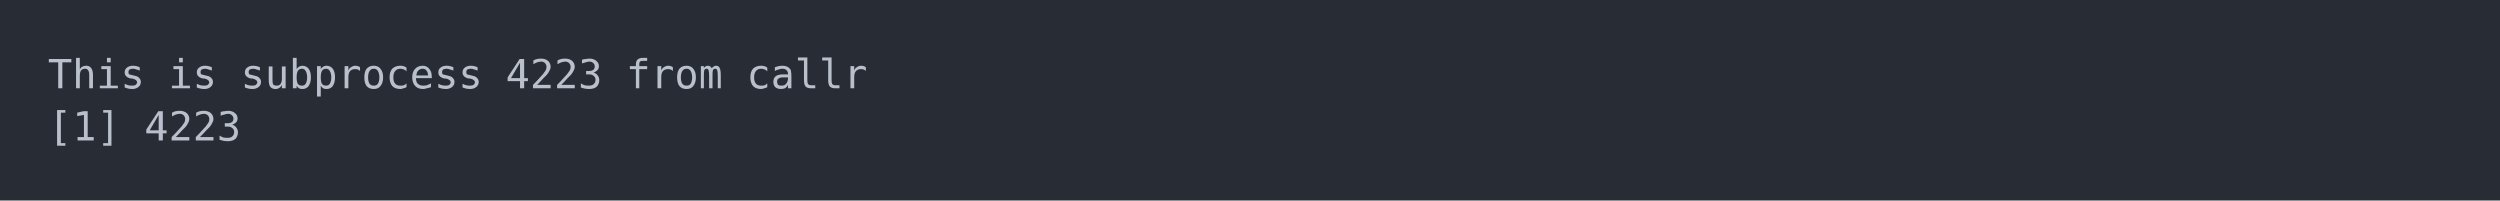
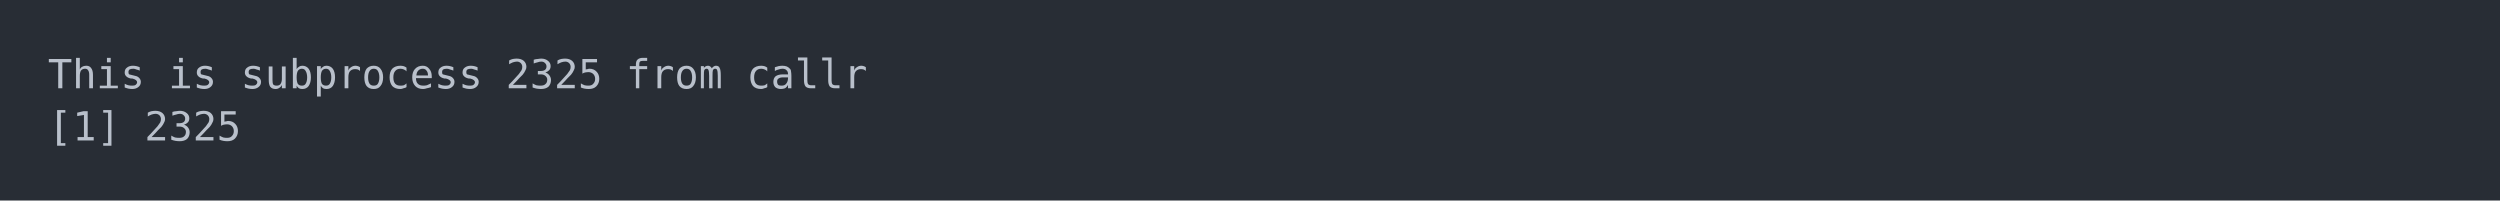
<svg xmlns="http://www.w3.org/2000/svg" xmlns:xlink="http://www.w3.org/1999/xlink" width="1040" height="83.42">
  <rect width="1040" height="83.42" rx="0" ry="0" class="a" />
  <svg height="43.42" viewBox="0 0 100 4.342" width="1000" x="20" y="20">
    <style>.a{fill:rgb(40,45,53)}.b{font-family:'Fira Code',Monaco,Consolas,Menlo,'Bitstream Vera Sans Mono','Powerline Symbols',monospace}.c{fill:transparent}.d{fill:rgb(185,192,203);white-space:pre}</style>
    <g font-family="'Fira Code',Monaco,Consolas,Menlo,'Bitstream Vera Sans Mono','Powerline Symbols',monospace" font-size="1.67" class="b">
      <defs>
        <symbol id="a">
          <rect height="3" width="100" x="0" y="0" class="c" />
        </symbol>
      </defs>
      <rect height="4.342" width="100" class="a" />
      <svg x="0" y="0" width="100">
        <svg x="0">
          <use xlink:href="#a" />
          <text x="0" y="1.67" class="d">This</text>
          <text x="5.01" y="1.67" class="d">is</text>
          <text x="8.016" y="1.67" class="d">subprocess</text>
-           <text x="19.038" y="1.67" class="d">4223</text>
+           <text x="19.038" y="1.67" class="d">2325</text>
          <text x="24.048" y="1.67" class="d">from</text>
          <text x="29.058" y="1.67" class="d">callr</text>
          <text x="0" y="3.841" class="d">[1]</text>
-           <text x="4.008" y="3.841" class="d">4223</text>
+           <text x="4.008" y="3.841" class="d">2325</text>
        </svg>
      </svg>
    </g>
  </svg>
</svg>
